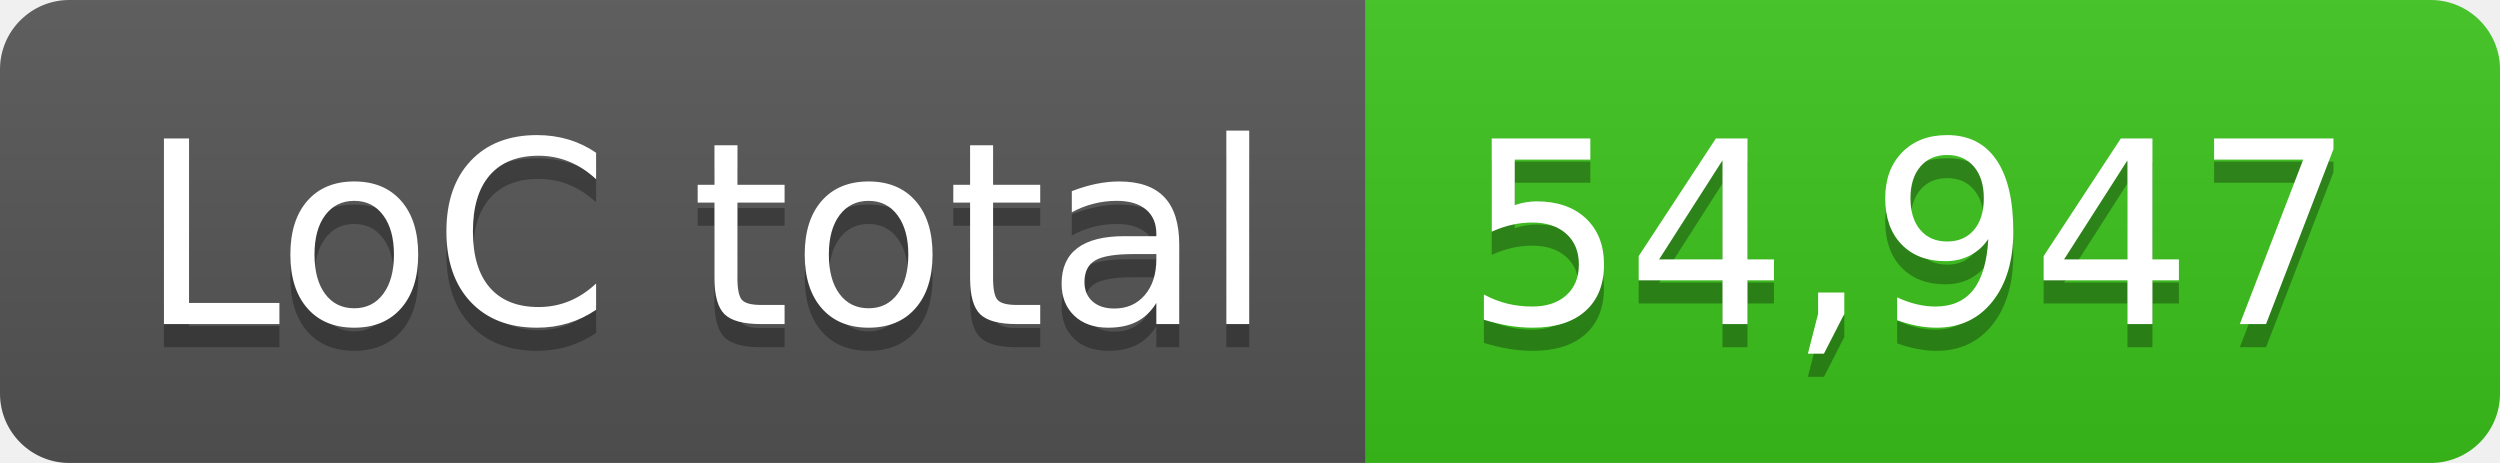
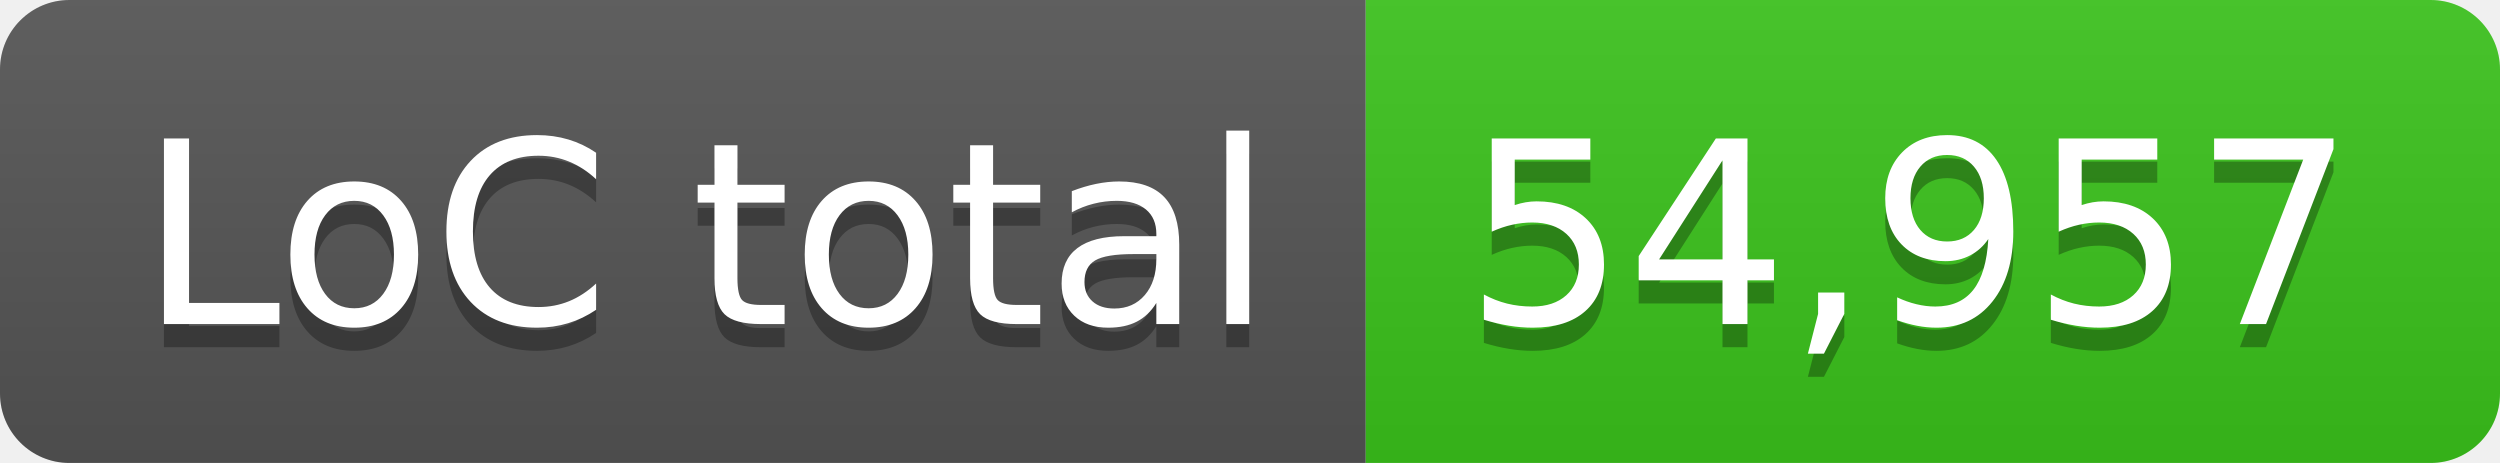
- <svg xmlns="http://www.w3.org/2000/svg" width="108" height="20" role="img" aria-label="LoC total: 54,947">
+ <svg xmlns="http://www.w3.org/2000/svg" width="108" height="20" role="img" aria-label="LoC total: 54,957">
  <linearGradient id="s" x2="0" y2="100%">
    <stop offset="0" stop-color="#bbb" stop-opacity=".1" />
    <stop offset="1" stop-opacity=".1" />
  </linearGradient>
  <clipPath id="r">
    <rect width="108" height="20" rx="3" fill="#fff" />
  </clipPath>
  <g clip-path="url(#r)">
    <rect width="59" height="20" fill="#555" />
    <rect x="59" width="49" height="20" fill="#3bc41c" />
    <rect width="108" height="20" fill="url(#s)" />
  </g>
  <g fill="#fff" text-anchor="middle" font-family="Verdana,Geneva,DejaVu Sans,sans-serif" text-rendering="geometricPrecision" font-size="110">
    <text aria-hidden="true" x="305" y="150" fill="#010101" fill-opacity=".3" transform="scale(.1)" textLength="490">LoC total</text>
    <text x="305" y="140" transform="scale(.1)" fill="#fff" textLength="490">LoC total</text>
-     <text aria-hidden="true" x="825" y="150" fill="#010101" fill-opacity=".3" transform="scale(.1)" textLength="390">54,947</text>
-     <text x="825" y="140" transform="scale(.1)" fill="#fff" textLength="390">54,947</text>
+     <text aria-hidden="true" x="825" y="150" fill="#010101" fill-opacity=".3" transform="scale(.1)" textLength="390">54,957</text>
+     <text x="825" y="140" transform="scale(.1)" fill="#fff" textLength="390">54,957</text>
  </g>
</svg>
